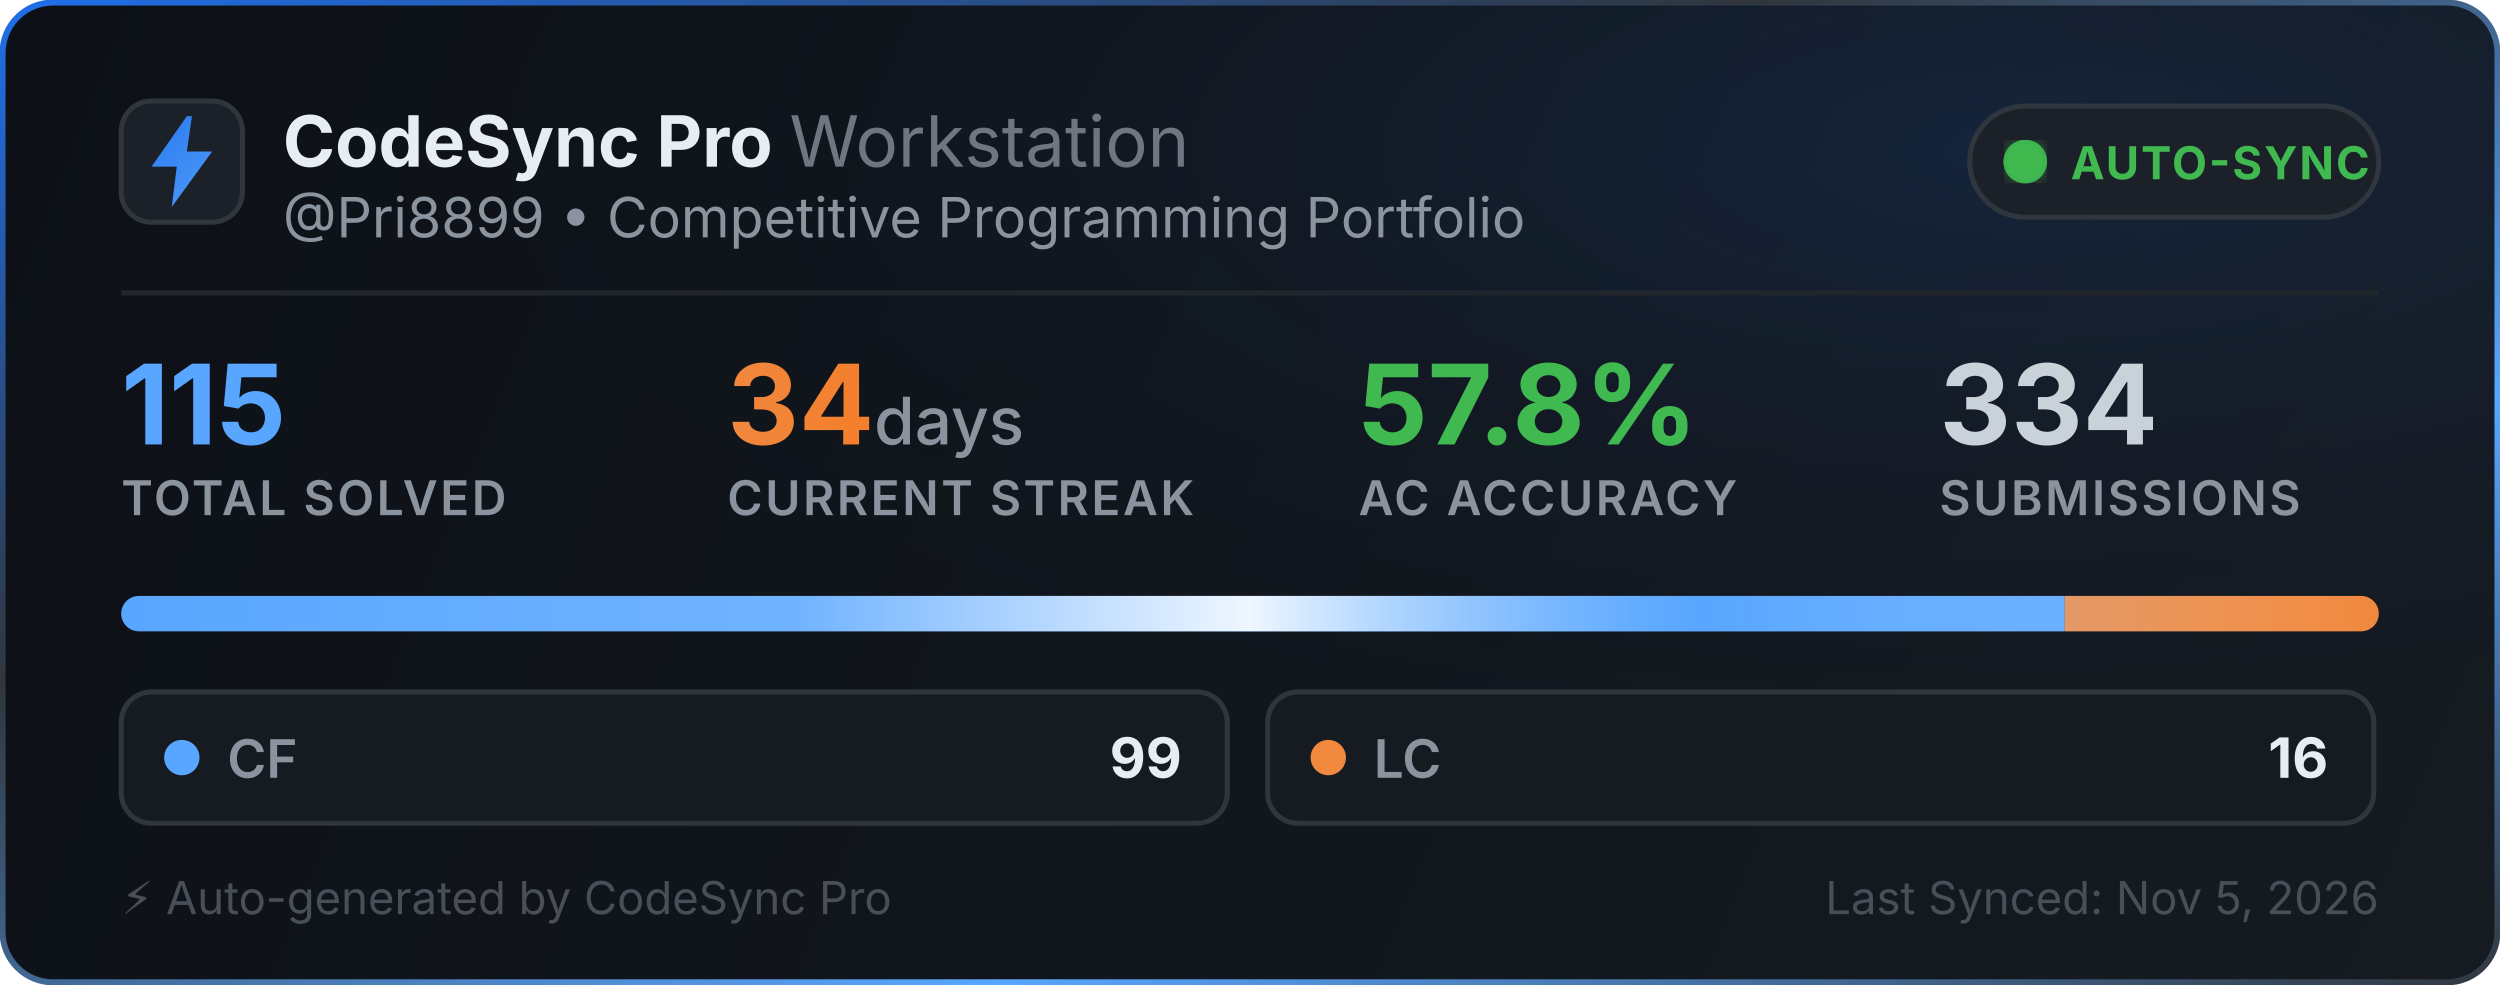
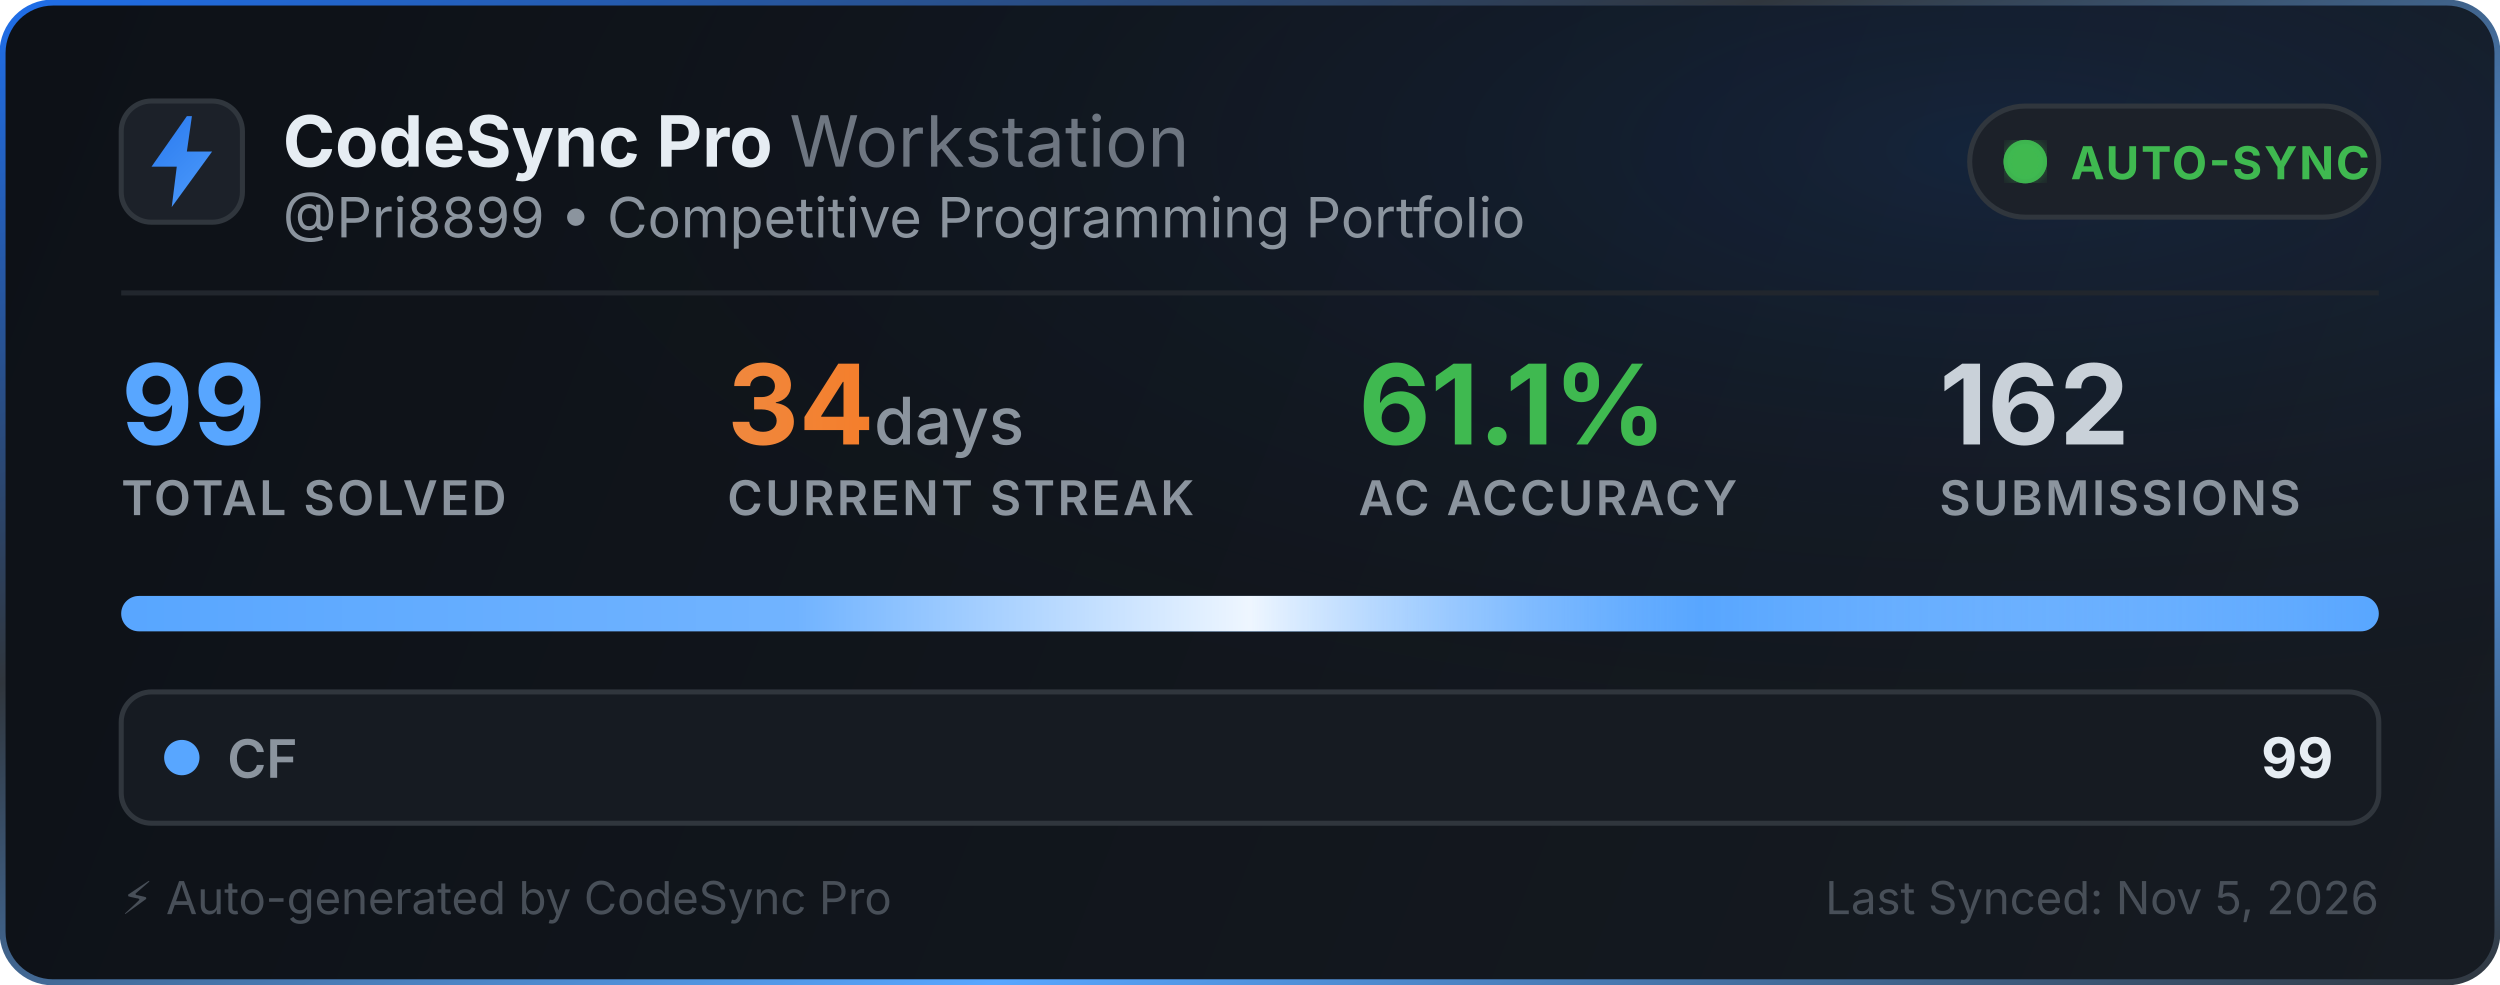
<svg xmlns="http://www.w3.org/2000/svg" width="495" height="195" viewBox="0 0 495 195" fill="none">
  <defs>
    <linearGradient id="bg" x1="0" y1="0" x2="495" y2="195" gradientUnits="userSpaceOnUse">
      <stop offset="0%" stop-color="#0d1117" />
      <stop offset="100%" stop-color="#161b22" />
    </linearGradient>
    <linearGradient id="border-flow" x1="0%" y1="0%" x2="100%" y2="100%">
      <stop offset="0%" stop-color="#1f6feb">
        <animate attributeName="stop-color" values="#1f6feb; #58a6ff; #3fb950; #1f6feb" dur="6s" repeatCount="indefinite" />
      </stop>
      <stop offset="35%" stop-color="#30363d">
        <animate attributeName="stop-color" values="#30363d; #1f6feb; #30363d; #30363d" dur="6s" repeatCount="indefinite" />
      </stop>
      <stop offset="70%" stop-color="#58a6ff">
        <animate attributeName="stop-color" values="#58a6ff; #3fb950; #1f6feb; #58a6ff" dur="6s" repeatCount="indefinite" />
      </stop>
      <stop offset="100%" stop-color="#30363d">
        <animate attributeName="stop-color" values="#30363d; #30363d; #58a6ff; #30363d" dur="6s" repeatCount="indefinite" />
      </stop>
    </linearGradient>
    <radialGradient id="aurora" cx="80%" cy="15%" r="65%">
      <stop offset="0%" stop-color="#1f6feb" stop-opacity="0.14">
        <animate attributeName="stop-opacity" values="0.06; 0.22; 0.06" dur="3.5s" repeatCount="indefinite" />
      </stop>
      <stop offset="100%" stop-color="#0d1117" stop-opacity="0" />
    </radialGradient>
    <linearGradient id="icon-grad" x1="0" y1="0" x2="24" y2="24" gradientUnits="userSpaceOnUse">
      <stop offset="0%" stop-color="#1f6feb">
        <animate attributeName="stop-color" values="#1f6feb; #58a6ff; #388bfd; #1f6feb" dur="2.5s" repeatCount="indefinite" />
      </stop>
      <stop offset="100%" stop-color="#58a6ff">
        <animate attributeName="stop-color" values="#58a6ff; #79c0ff; #1f6feb; #58a6ff" dur="2.5s" repeatCount="indefinite" />
      </stop>
    </linearGradient>
    <linearGradient id="streak-flame" x1="0%" y1="0%" x2="100%" y2="0%">
      <stop offset="0%" stop-color="#f0883e">
        <animate attributeName="stop-color" values="#f0883e; #ff7b72; #f97316; #f0883e" dur="2.2s" repeatCount="indefinite" />
      </stop>
      <stop offset="100%" stop-color="#f97316">
        <animate attributeName="stop-color" values="#f97316; #f0883e; #ff7b72; #f97316" dur="2.2s" repeatCount="indefinite" />
      </stop>
    </linearGradient>
    <linearGradient id="laser-sweep" x1="0%" y1="0%" x2="100%" y2="0%">
      <stop offset="0%" stop-color="#ffffff" stop-opacity="0" />
      <stop offset="30%" stop-color="#ffffff" stop-opacity="0.15" />
      <stop offset="50%" stop-color="#ffffff" stop-opacity="0.9" />
      <stop offset="70%" stop-color="#58a6ff" stop-opacity="0.45" />
      <stop offset="100%" stop-color="#ffffff" stop-opacity="0" />
      <animate attributeName="x1" values="-150%; 150%" dur="2.4s" repeatCount="indefinite" />
      <animate attributeName="x2" values="-50%; 250%" dur="2.4s" repeatCount="indefinite" />
    </linearGradient>
    <clipPath id="bar-clip">
      <rect x="24" y="118" width="447" height="7" rx="3.5" />
    </clipPath>
    <filter id="glow">
      <feGaussianBlur stdDeviation="2" result="blur" />
      <feMerge>
        <feMergeNode in="blur" />
        <feMergeNode in="SourceGraphic" />
      </feMerge>
    </filter>
  </defs>
  <style>
    .title { font-family: -apple-system, BlinkMacSystemFont, "Segoe UI", Inter, Helvetica, Arial, sans-serif; font-size: 14px; font-weight: 700; fill: #e6edf3; }
    .subtitle { font-family: -apple-system, BlinkMacSystemFont, "Segoe UI", Inter, Helvetica, Arial, sans-serif; font-size: 11px; fill: #8b949e; }
    .stat-val { font-family: -apple-system, BlinkMacSystemFont, "Segoe UI", Inter, Helvetica, Arial, sans-serif; font-weight: 700; }
    .stat-lbl { font-family: -apple-system, BlinkMacSystemFont, "Segoe UI", Inter, Helvetica, Arial, sans-serif; font-size: 9.5px; font-weight: 600; fill: #8b949e; letter-spacing: 0.5px; }
  </style>
  <rect x="0.5" y="0.5" width="494" height="194" rx="10" fill="url(#bg)" stroke="url(#border-flow)" stroke-width="1.2" />
  <rect x="1" y="1" width="493" height="193" rx="10" fill="url(#aurora)" pointer-events="none" />
  <g transform="translate(24, 20)">
    <rect width="24" height="24" rx="6" fill="#1c2129" stroke="#30363d" stroke-width="1" />
    <path d="M13 3L6 13h5l-1 8 8-11h-5l1-7z" fill="url(#icon-grad)" />
  </g>
  <g>
    <text x="56" y="33" class="title">CodeSync Pro <tspan font-weight="400" fill="#6e7681">Workstation</tspan>
    </text>
    <text x="56" y="47" class="subtitle">@Pri8899 • Competitive Programming Portfolio</text>
  </g>
  <g transform="translate(390, 21)">
    <rect width="81" height="22" rx="11" fill="#1c2129" stroke="#30363d" stroke-width="1" />
    <circle cx="11" cy="11" r="3.5" fill="#3fb950" filter="url(#glow)" />
    <circle cx="11" cy="11" r="3.5" fill="none" stroke="#3fb950" stroke-width="1.6" opacity="0.8">
      <animate attributeName="r" values="3.5; 10" dur="2s" repeatCount="indefinite" />
      <animate attributeName="opacity" values="0.85; 0" dur="2s" repeatCount="indefinite" />
      <animate attributeName="stroke-width" values="1.6; 0.2" dur="2s" repeatCount="indefinite" />
    </circle>
    <circle cx="11" cy="11" r="3.5" fill="none" stroke="#3fb950" stroke-width="1.6" opacity="0.8">
      <animate attributeName="r" values="3.5; 10" dur="2s" begin="1s" repeatCount="indefinite" />
      <animate attributeName="opacity" values="0.85; 0" dur="2s" begin="1s" repeatCount="indefinite" />
      <animate attributeName="stroke-width" values="1.6; 0.2" dur="2s" begin="1s" repeatCount="indefinite" />
    </circle>
    <text x="20" y="14.5" font-family="-apple-system, BlinkMacSystemFont, Segoe UI, Inter, Helvetica, Arial, sans-serif" font-size="9" font-weight="700" fill="#3fb950" letter-spacing="0.4px">AUTO-SYNC</text>
  </g>
  <line x1="24" y1="58" x2="471" y2="58" stroke="#21262d" stroke-width="1" />
  <g transform="translate(24, 68)">
    <g>
-       <text x="0" y="20" class="stat-val" font-size="22" fill="#58a6ff">115</text>
+       <text x="0" y="20" class="stat-val" font-size="22" fill="#58a6ff">99</text>
      <text x="0" y="34" class="stat-lbl">TOTAL SOLVED</text>
    </g>
    <g>
      <text x="120" y="20" class="stat-val" font-size="22" fill="url(#streak-flame)">34<tspan font-size="13" font-weight="500" fill="#8b949e"> days</tspan>
      </text>
      <text x="120" y="34" class="stat-lbl">CURRENT STREAK</text>
    </g>
    <g>
-       <text x="245" y="20" class="stat-val" font-size="22" fill="#3fb950">57.8%</text>
+       <text x="245" y="20" class="stat-val" font-size="22" fill="#3fb950">61.1%</text>
      <text x="245" y="34" class="stat-lbl">AC ACCURACY</text>
    </g>
    <g>
-       <text x="360" y="20" class="stat-val" font-size="22" fill="#c9d1d9">334</text>
+       <text x="360" y="20" class="stat-val" font-size="22" fill="#c9d1d9">162</text>
      <text x="360" y="34" class="stat-lbl">SUBMISSIONS</text>
    </g>
  </g>
  <g>
    <rect x="24" y="118" width="447" height="7" rx="3.5" fill="#21262d" />
    <g clip-path="url(#bar-clip)">
-       <rect x="24" y="118" width="384.809" height="7" fill="#58a6ff" />
-       <rect x="408.809" y="118" width="62.191" height="7" fill="#f0883e" />
+       <rect x="24" y="118" width="447" height="7" fill="#58a6ff" />
      <rect x="24" y="118" width="447" height="7" fill="url(#laser-sweep)" />
    </g>
  </g>
  <g transform="translate(24, 137)">
-     <rect width="219" height="26" rx="6" fill="#161b22" stroke="#30363d" stroke-width="1" />
+     <rect width="447" height="26" rx="6" fill="#161b22" stroke="#30363d" stroke-width="1" />
    <circle cx="12" cy="13" r="3.5" fill="#58a6ff">
      <animate attributeName="r" values="3.0; 4.3; 3.0" dur="2s" repeatCount="indefinite" />
      <animate attributeName="opacity" values="0.75; 1; 0.75" dur="2s" repeatCount="indefinite" />
    </circle>
    <text x="21" y="17" font-family="-apple-system, BlinkMacSystemFont, Segoe UI, Inter, Helvetica, Arial, sans-serif" font-size="10.5" font-weight="600" fill="#8b949e">CF</text>
-     <text x="210" y="17" text-anchor="end" font-family="-apple-system, BlinkMacSystemFont, Segoe UI, Inter, Helvetica, Arial, sans-serif" font-size="11" font-weight="700" fill="#e6edf3">99</text>
-   </g>
-   <g transform="translate(251, 137)">
-     <rect width="219" height="26" rx="6" fill="#161b22" stroke="#30363d" stroke-width="1" />
-     <circle cx="12" cy="13" r="3.5" fill="#f0883e">
-       <animate attributeName="r" values="3.0; 4.3; 3.0" dur="2.25s" repeatCount="indefinite" />
-       <animate attributeName="opacity" values="0.75; 1; 0.75" dur="2.25s" repeatCount="indefinite" />
-     </circle>
-     <text x="21" y="17" font-family="-apple-system, BlinkMacSystemFont, Segoe UI, Inter, Helvetica, Arial, sans-serif" font-size="10.5" font-weight="600" fill="#8b949e">LC</text>
-     <text x="210" y="17" text-anchor="end" font-family="-apple-system, BlinkMacSystemFont, Segoe UI, Inter, Helvetica, Arial, sans-serif" font-size="11" font-weight="700" fill="#e6edf3">16</text>
+     <text x="438" y="17" text-anchor="end" font-family="-apple-system, BlinkMacSystemFont, Segoe UI, Inter, Helvetica, Arial, sans-serif" font-size="11" font-weight="700" fill="#e6edf3">99</text>
  </g>
  <text x="24" y="181" font-family="-apple-system, BlinkMacSystemFont, Segoe UI, Inter, Helvetica, Arial, sans-serif" font-size="9" fill="#484f58">⚡ Auto-generated by CodeSync Pro</text>
  <text x="471" y="181" text-anchor="end" font-family="-apple-system, BlinkMacSystemFont, Segoe UI, Inter, Helvetica, Arial, sans-serif" font-size="9" fill="#484f58">Last Synced: Nov 5, 2026</text>
</svg>
